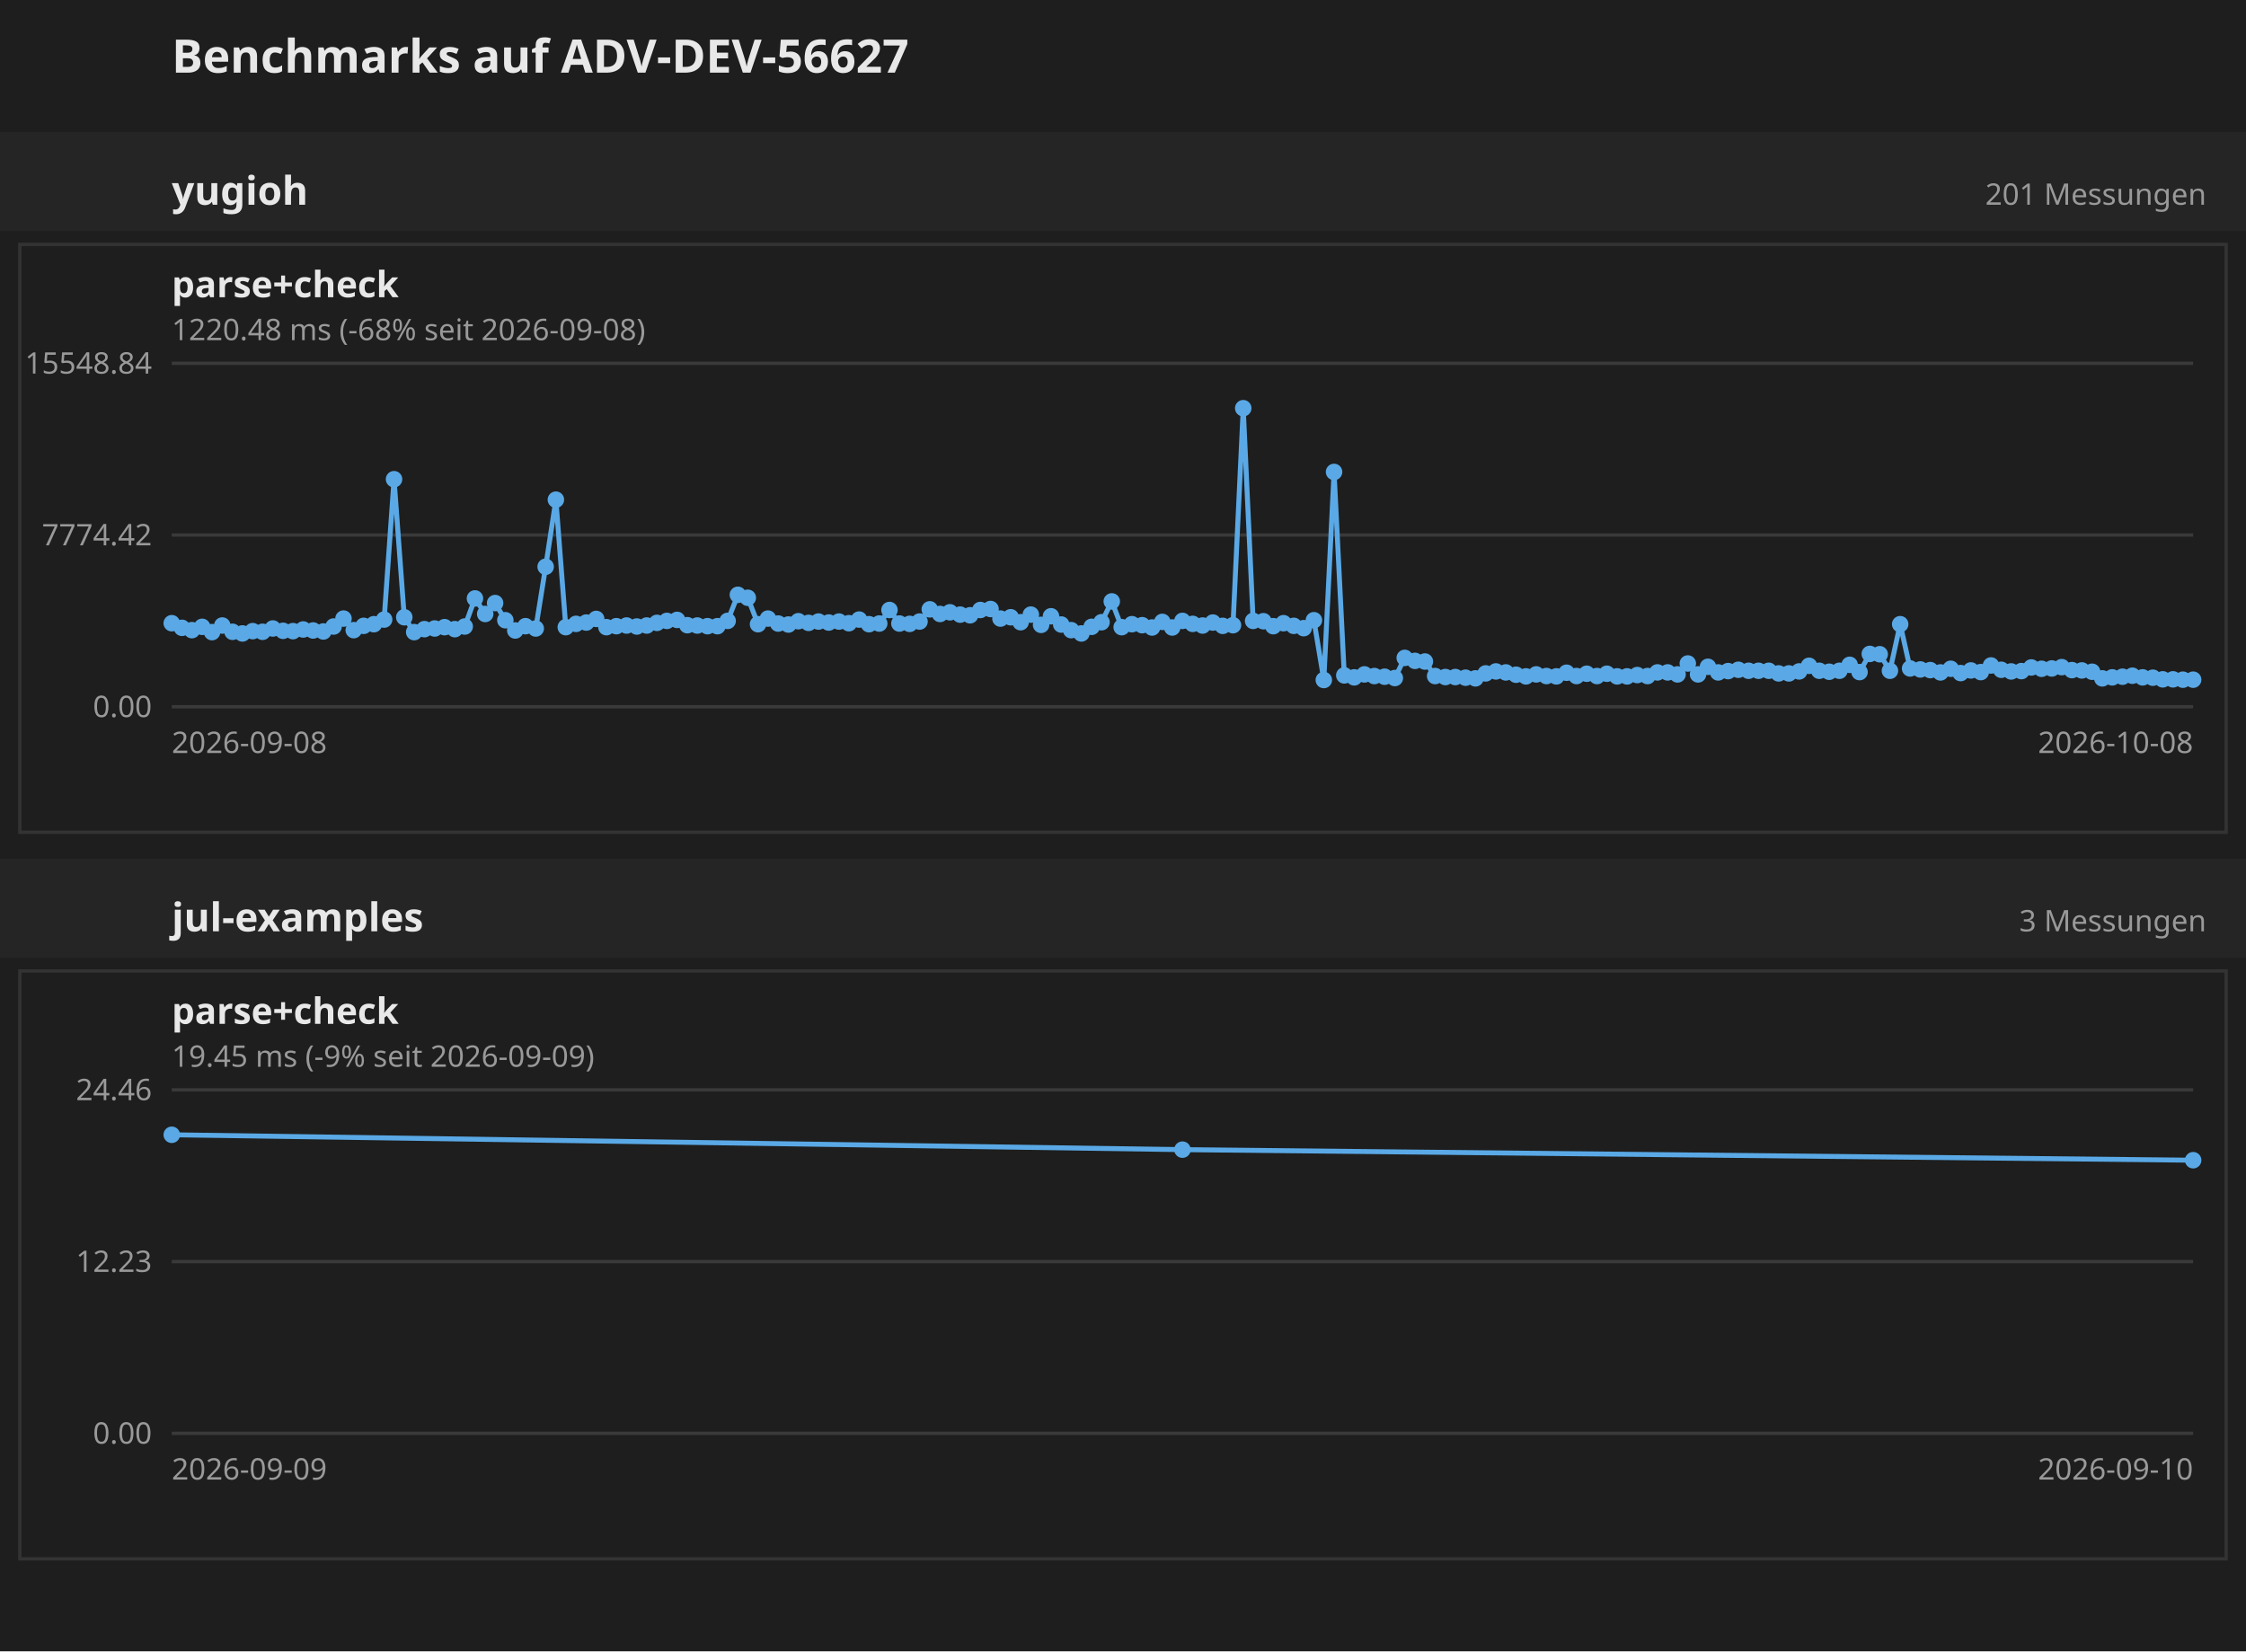
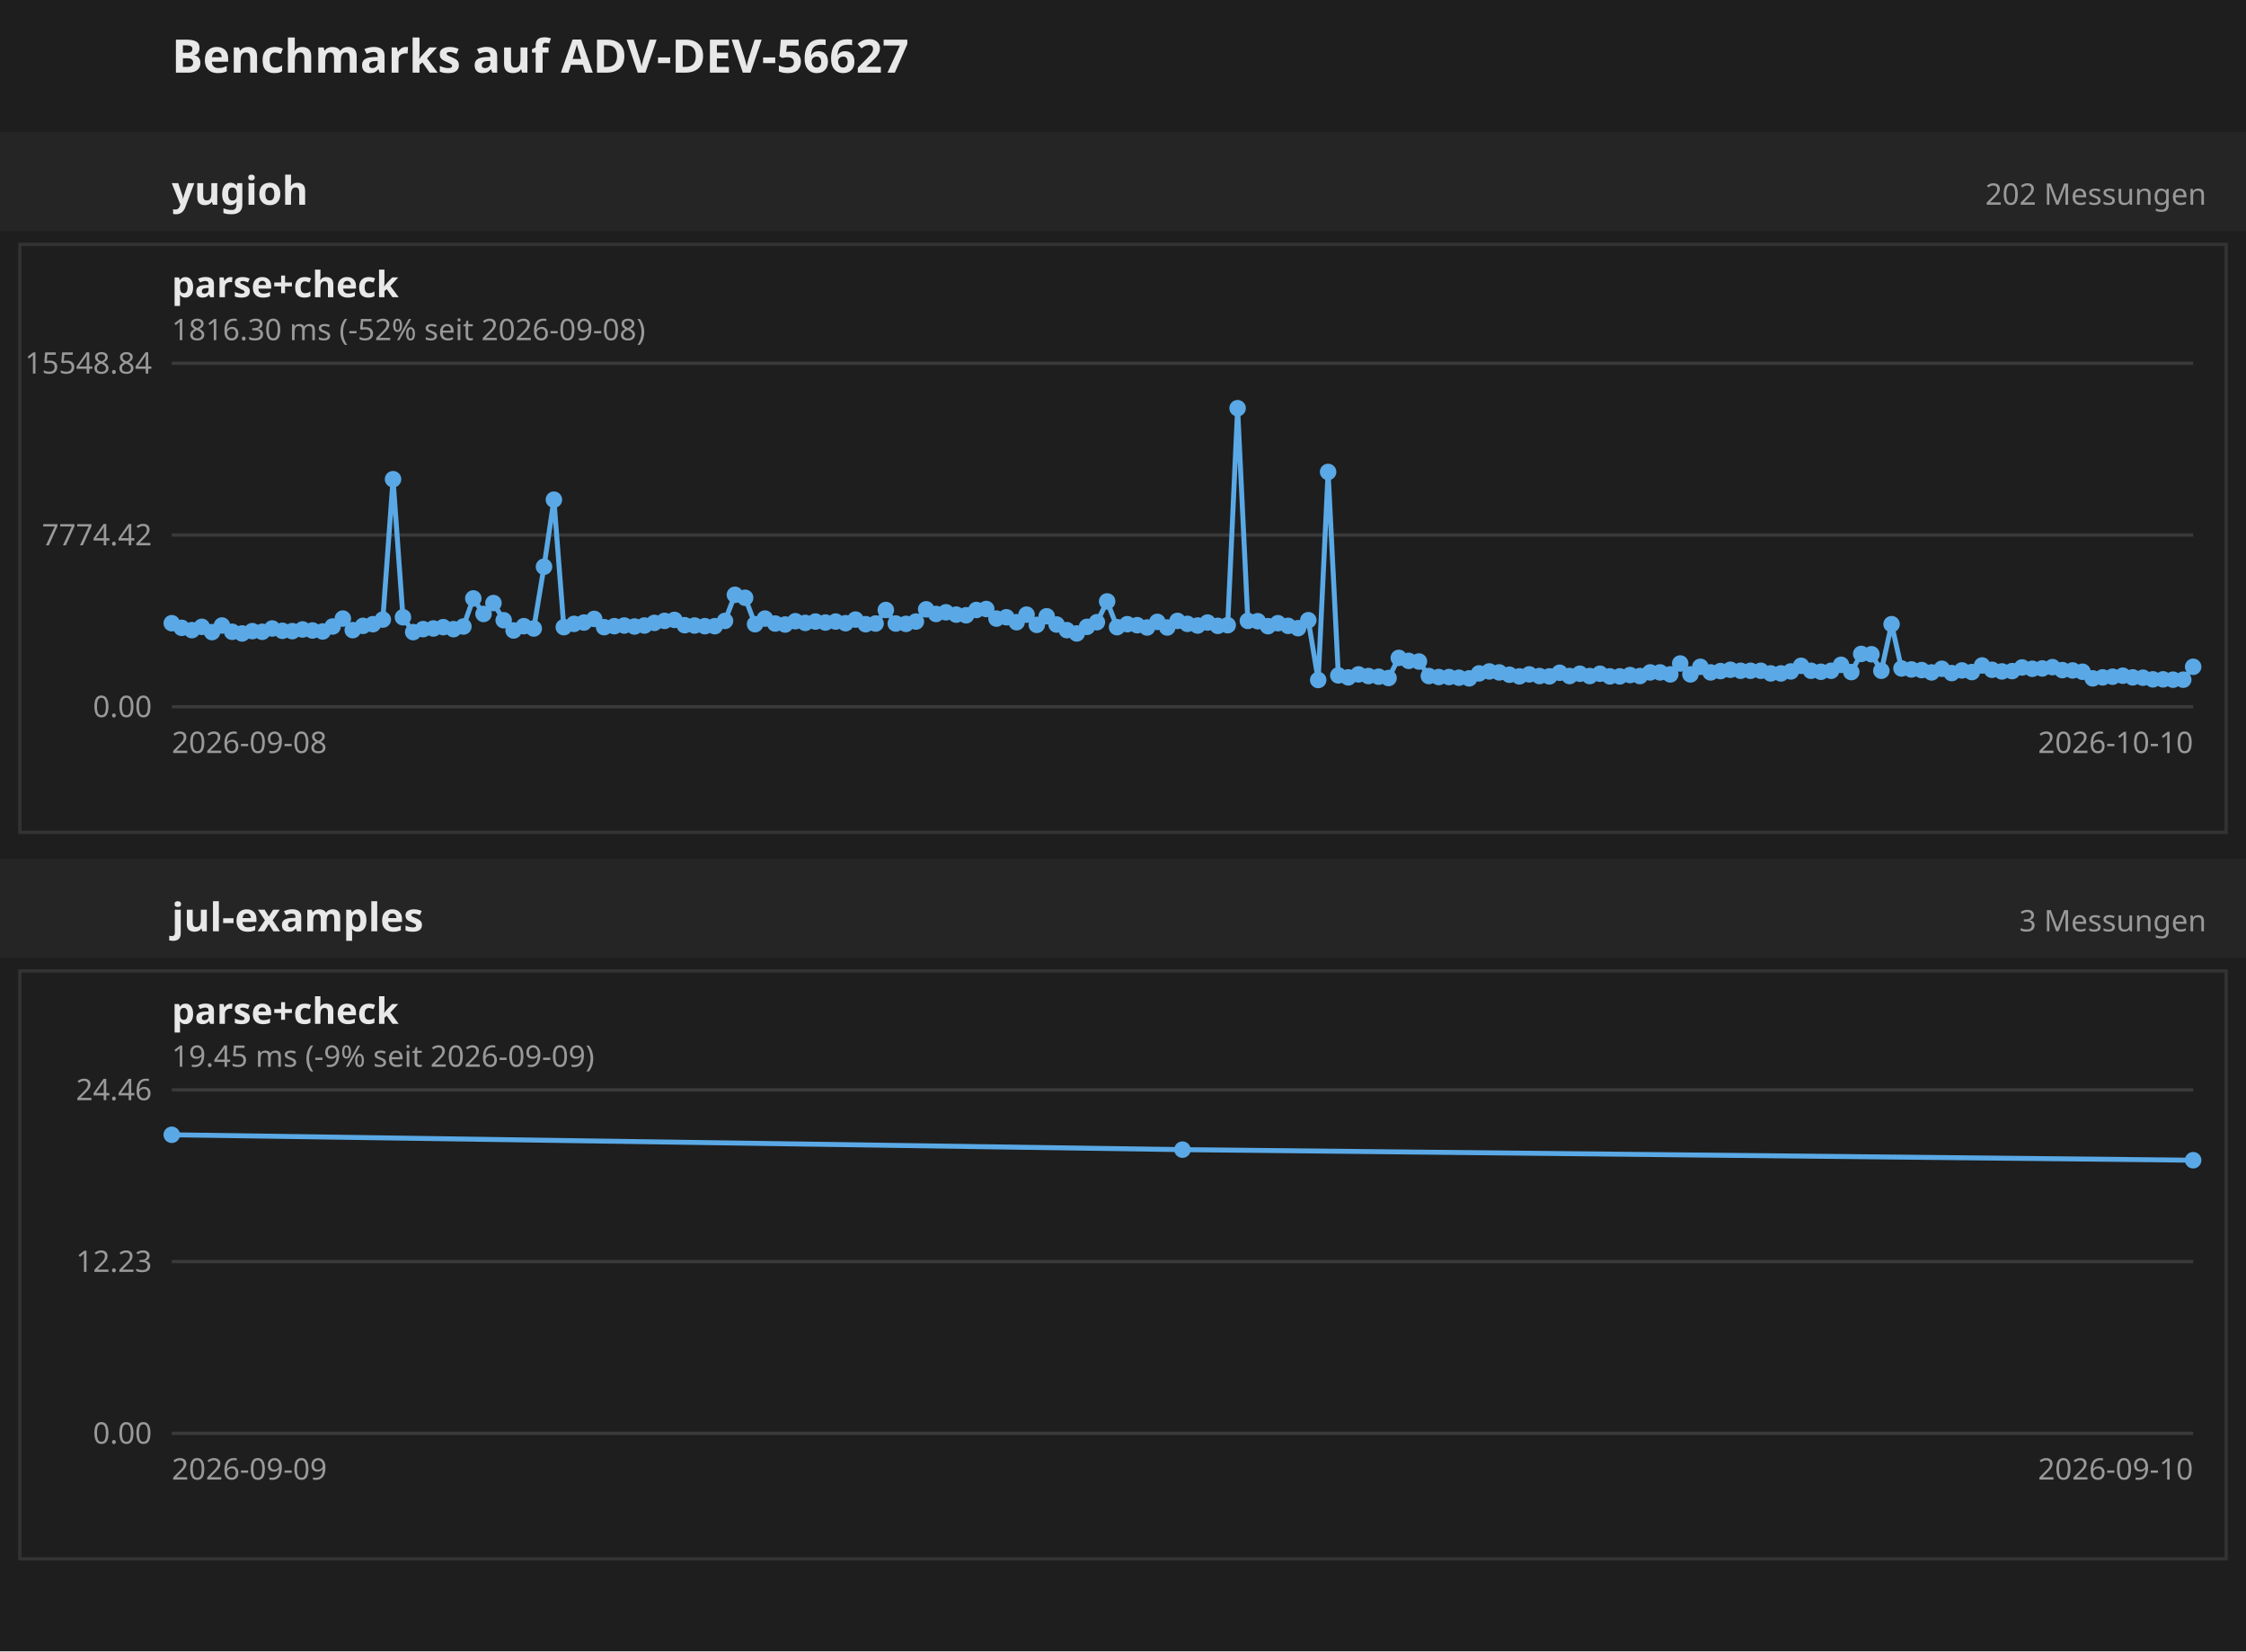
<svg xmlns="http://www.w3.org/2000/svg" width="680" height="500" font-family="sans-serif">
  <rect width="680" height="500" fill="#1e1e1e" />
  <text x="52" y="22" font-size="14" font-weight="bold" fill="#e8e8e8">Benchmarks auf ADV-DEV-56627</text>
  <g transform="translate(0 40)">
    <rect x="0" y="0" width="680" height="30" fill="#252525" />
    <text x="52" y="22" font-size="12" font-weight="bold" fill="#e8e8e8">yugioh</text>
-     <text x="668" y="22" text-anchor="end" font-size="9" fill="#999">201 Messungen</text>
+     <text x="668" y="22" text-anchor="end" font-size="9" fill="#999">202 Messungen</text>
    <g transform="translate(0 30)">
      <g transform="translate(0 0)">
        <rect x="6" y="4" width="668" height="178" fill="none" stroke="#333" />
        <text x="52" y="20" font-size="11" font-weight="bold" fill="#e8e8e8">parse+check</text>
-         <text x="52" y="33" font-size="9" fill="#999">1220.48 ms (-68% seit 2026-09-08)</text>
+         <text x="52" y="33" font-size="9" fill="#999">1816.30 ms (-52% seit 2026-09-08)</text>
        <line x1="52" y1="144.0" x2="664" y2="144.0" stroke="#3a3a3a" />
        <text x="46" y="144.0" text-anchor="end" dominant-baseline="middle" font-size="9" fill="#999">0.00</text>
        <line x1="52" y1="92.0" x2="664" y2="92.0" stroke="#3a3a3a" />
        <text x="46" y="92.0" text-anchor="end" dominant-baseline="middle" font-size="9" fill="#999">7774.42</text>
        <line x1="52" y1="40.0" x2="664" y2="40.0" stroke="#3a3a3a" />
        <text x="46" y="40.0" text-anchor="end" dominant-baseline="middle" font-size="9" fill="#999">15548.84</text>
        <text x="52" y="158" font-size="9" fill="#999">2026-09-08</text>
-         <text x="664" y="158" text-anchor="end" font-size="9" fill="#999">2026-10-08</text>
-         <polyline fill="none" stroke="#5aa9e6" stroke-width="1.5" points="52.0,118.7 55.1,120.1 58.1,120.8 61.2,119.8 64.2,121.4 67.3,119.4 70.4,121.3 73.4,121.8 76.5,121.1 79.5,121.3 82.6,120.3 85.7,121.0 88.7,121.1 91.8,120.6 94.8,120.9 97.9,121.2 101.0,119.7 104.0,117.3 107.1,120.8 110.1,119.5 113.2,119.0 116.3,117.6 119.3,75.1 122.4,116.9 125.4,121.4 128.5,120.5 131.6,120.3 134.6,119.9 137.7,120.5 140.7,119.7 143.8,111.2 146.9,115.9 149.9,112.6 153.0,117.8 156.0,120.9 159.1,119.6 162.2,120.3 165.2,101.6 168.3,81.3 171.3,119.9 174.4,118.9 177.5,118.5 180.5,117.4 183.6,119.9 186.6,119.6 189.7,119.4 192.8,119.7 195.8,119.4 198.9,118.6 201.9,118.0 205.0,117.7 208.1,119.3 211.1,119.4 214.2,119.6 217.2,119.6 220.3,118.0 223.4,110.1 226.4,111.0 229.5,119.0 232.5,117.3 235.6,118.8 238.7,119.1 241.7,118.1 244.8,118.6 247.8,118.2 250.9,118.5 254.0,118.2 257.0,118.7 260.1,117.6 263.1,119.0 266.2,118.8 269.3,114.7 272.3,118.8 275.4,118.9 278.4,118.2 281.5,114.5 284.6,115.9 287.6,115.4 290.7,116.1 293.7,116.3 296.8,114.7 299.9,114.4 302.9,117.3 306.0,116.9 309.0,118.4 312.1,116.1 315.2,119.2 318.2,116.6 321.3,119.1 324.3,120.8 327.4,121.8 330.5,119.8 333.5,118.4 336.6,112.1 339.6,119.9 342.7,119.0 345.8,119.3 348.8,120.0 351.9,118.3 354.9,120.0 358.0,118.0 361.1,118.9 364.1,119.4 367.2,118.5 370.2,119.5 373.3,119.3 376.4,53.6 379.4,118.0 382.5,118.1 385.5,119.6 388.6,118.7 391.7,119.5 394.7,120.2 397.8,117.8 400.8,135.9 403.9,72.9 407.0,134.5 410.0,135.1 413.1,134.2 416.1,134.7 419.2,134.9 422.3,135.3 425.3,129.2 428.4,130.1 431.4,130.3 434.5,134.7 437.6,135.0 440.6,135.0 443.7,135.2 446.7,135.4 449.8,133.9 452.9,133.3 455.9,133.6 459.0,134.3 462.0,134.8 465.1,134.2 468.2,134.7 471.2,134.8 474.3,133.7 477.3,134.7 480.4,134.0 483.5,134.7 486.5,134.0 489.6,134.8 492.6,134.8 495.7,134.4 498.8,134.7 501.8,133.6 504.9,133.6 507.9,134.2 511.0,130.9 514.1,134.2 517.1,131.9 520.2,133.6 523.2,133.2 526.3,132.8 529.4,133.1 532.4,133.1 535.5,133.1 538.5,133.9 541.6,133.9 544.7,133.3 547.7,131.6 550.8,133.1 553.8,133.4 556.9,133.1 560.0,131.3 563.0,133.5 566.1,128.0 569.1,128.1 572.2,133.1 575.3,119.0 578.3,132.4 581.4,132.7 584.4,132.9 587.5,133.6 590.6,132.5 593.6,133.8 596.7,133.0 599.7,133.5 602.8,131.5 605.9,132.8 608.9,133.3 612.0,133.2 615.0,132.1 618.1,132.5 621.2,132.4 624.2,132.0 627.3,132.9 630.3,133.0 633.4,133.4 636.5,135.4 639.5,135.1 642.6,134.9 645.6,134.6 648.7,135.1 651.8,135.2 654.8,135.7 657.9,135.7 660.9,135.8 664.0,135.8" />
+         <text x="664" y="158" text-anchor="end" font-size="9" fill="#999">2026-10-10</text>
+         <polyline fill="none" stroke="#5aa9e6" stroke-width="1.5" points="52.0,118.7 55.0,120.1 58.1,120.8 61.1,119.8 64.2,121.4 67.2,119.4 70.3,121.3 73.3,121.8 76.4,121.1 79.4,121.3 82.4,120.3 85.5,121.0 88.5,121.1 91.6,120.6 94.6,120.9 97.7,121.2 100.7,119.7 103.8,117.3 106.8,120.8 109.9,119.5 112.9,119.0 115.9,117.6 119.0,75.1 122.0,116.9 125.1,121.4 128.1,120.5 131.2,120.3 134.2,119.9 137.3,120.5 140.3,119.7 143.3,111.2 146.4,115.9 149.4,112.6 152.5,117.8 155.5,120.9 158.6,119.6 161.6,120.3 164.7,101.6 167.7,81.3 170.7,119.9 173.8,118.9 176.8,118.5 179.9,117.4 182.9,119.9 186.0,119.6 189.0,119.4 192.1,119.7 195.1,119.4 198.1,118.6 201.2,118.0 204.2,117.7 207.3,119.3 210.3,119.4 213.4,119.6 216.4,119.6 219.5,118.0 222.5,110.1 225.6,111.0 228.6,119.0 231.6,117.3 234.7,118.8 237.7,119.1 240.8,118.1 243.8,118.6 246.9,118.2 249.9,118.5 253.0,118.2 256.0,118.7 259.0,117.6 262.1,119.0 265.1,118.8 268.2,114.7 271.2,118.8 274.3,118.9 277.3,118.2 280.4,114.5 283.4,115.9 286.4,115.4 289.5,116.1 292.5,116.3 295.6,114.7 298.6,114.4 301.7,117.3 304.7,116.9 307.8,118.4 310.8,116.1 313.9,119.2 316.9,116.6 319.9,119.1 323.0,120.8 326.0,121.8 329.1,119.8 332.1,118.4 335.2,112.1 338.2,119.9 341.3,119.0 344.3,119.3 347.3,120.0 350.4,118.3 353.4,120.0 356.5,118.0 359.5,118.9 362.6,119.4 365.6,118.5 368.7,119.5 371.7,119.3 374.7,53.6 377.8,118.0 380.8,118.1 383.9,119.6 386.9,118.7 390.0,119.5 393.0,120.2 396.1,117.8 399.1,135.9 402.1,72.9 405.2,134.5 408.2,135.1 411.3,134.2 414.3,134.7 417.4,134.9 420.4,135.3 423.5,129.2 426.5,130.1 429.6,130.3 432.6,134.7 435.6,135.0 438.7,135.0 441.7,135.2 444.8,135.4 447.8,133.9 450.9,133.3 453.9,133.6 457.0,134.3 460.0,134.8 463.0,134.2 466.1,134.7 469.1,134.8 472.2,133.7 475.2,134.7 478.3,134.0 481.3,134.7 484.4,134.0 487.4,134.8 490.4,134.8 493.5,134.4 496.5,134.7 499.6,133.6 502.6,133.6 505.7,134.2 508.7,130.9 511.8,134.2 514.8,131.9 517.9,133.6 520.9,133.2 523.9,132.8 527.0,133.1 530.0,133.1 533.1,133.1 536.1,133.9 539.2,133.9 542.2,133.3 545.3,131.6 548.3,133.1 551.3,133.4 554.4,133.1 557.4,131.3 560.5,133.5 563.5,128.0 566.6,128.1 569.6,133.1 572.7,119.0 575.7,132.4 578.7,132.7 581.8,132.9 584.8,133.6 587.9,132.5 590.9,133.8 594.0,133.0 597.0,133.5 600.1,131.5 603.1,132.8 606.1,133.3 609.2,133.2 612.2,132.1 615.3,132.5 618.3,132.4 621.4,132.0 624.4,132.9 627.5,133.0 630.5,133.4 633.6,135.4 636.6,135.1 639.6,134.9 642.7,134.6 645.7,135.1 648.8,135.2 651.8,135.7 654.9,135.7 657.9,135.8 661.0,135.8 664.0,131.9" />
        <circle cx="52.0" cy="118.7" r="2.5" fill="#5aa9e6" />
-         <circle cx="55.1" cy="120.1" r="2.5" fill="#5aa9e6" />
+         <circle cx="55.0" cy="120.1" r="2.5" fill="#5aa9e6" />
        <circle cx="58.1" cy="120.8" r="2.5" fill="#5aa9e6" />
-         <circle cx="61.2" cy="119.8" r="2.5" fill="#5aa9e6" />
+         <circle cx="61.1" cy="119.8" r="2.5" fill="#5aa9e6" />
        <circle cx="64.2" cy="121.4" r="2.5" fill="#5aa9e6" />
-         <circle cx="67.3" cy="119.4" r="2.5" fill="#5aa9e6" />
-         <circle cx="70.4" cy="121.3" r="2.5" fill="#5aa9e6" />
-         <circle cx="73.4" cy="121.8" r="2.5" fill="#5aa9e6" />
-         <circle cx="76.5" cy="121.1" r="2.5" fill="#5aa9e6" />
-         <circle cx="79.5" cy="121.3" r="2.5" fill="#5aa9e6" />
-         <circle cx="82.6" cy="120.3" r="2.5" fill="#5aa9e6" />
-         <circle cx="85.7" cy="121.0" r="2.5" fill="#5aa9e6" />
-         <circle cx="88.7" cy="121.1" r="2.5" fill="#5aa9e6" />
-         <circle cx="91.8" cy="120.6" r="2.5" fill="#5aa9e6" />
-         <circle cx="94.8" cy="120.9" r="2.5" fill="#5aa9e6" />
-         <circle cx="97.9" cy="121.2" r="2.5" fill="#5aa9e6" />
-         <circle cx="101.0" cy="119.7" r="2.5" fill="#5aa9e6" />
-         <circle cx="104.0" cy="117.3" r="2.5" fill="#5aa9e6" />
-         <circle cx="107.1" cy="120.8" r="2.5" fill="#5aa9e6" />
-         <circle cx="110.1" cy="119.5" r="2.5" fill="#5aa9e6" />
-         <circle cx="113.2" cy="119.0" r="2.5" fill="#5aa9e6" />
-         <circle cx="116.3" cy="117.6" r="2.5" fill="#5aa9e6" />
-         <circle cx="119.3" cy="75.1" r="2.5" fill="#5aa9e6" />
-         <circle cx="122.4" cy="116.9" r="2.5" fill="#5aa9e6" />
-         <circle cx="125.4" cy="121.4" r="2.5" fill="#5aa9e6" />
-         <circle cx="128.5" cy="120.5" r="2.5" fill="#5aa9e6" />
-         <circle cx="131.6" cy="120.3" r="2.5" fill="#5aa9e6" />
-         <circle cx="134.6" cy="119.9" r="2.5" fill="#5aa9e6" />
-         <circle cx="137.7" cy="120.5" r="2.5" fill="#5aa9e6" />
-         <circle cx="140.7" cy="119.7" r="2.5" fill="#5aa9e6" />
-         <circle cx="143.8" cy="111.2" r="2.5" fill="#5aa9e6" />
-         <circle cx="146.9" cy="115.9" r="2.5" fill="#5aa9e6" />
-         <circle cx="149.9" cy="112.6" r="2.5" fill="#5aa9e6" />
-         <circle cx="153.0" cy="117.8" r="2.5" fill="#5aa9e6" />
-         <circle cx="156.0" cy="120.9" r="2.5" fill="#5aa9e6" />
-         <circle cx="159.1" cy="119.6" r="2.5" fill="#5aa9e6" />
-         <circle cx="162.2" cy="120.3" r="2.5" fill="#5aa9e6" />
-         <circle cx="165.2" cy="101.6" r="2.5" fill="#5aa9e6" />
-         <circle cx="168.3" cy="81.3" r="2.5" fill="#5aa9e6" />
-         <circle cx="171.3" cy="119.9" r="2.5" fill="#5aa9e6" />
-         <circle cx="174.4" cy="118.9" r="2.5" fill="#5aa9e6" />
-         <circle cx="177.5" cy="118.5" r="2.5" fill="#5aa9e6" />
-         <circle cx="180.5" cy="117.4" r="2.5" fill="#5aa9e6" />
-         <circle cx="183.6" cy="119.9" r="2.5" fill="#5aa9e6" />
-         <circle cx="186.6" cy="119.6" r="2.5" fill="#5aa9e6" />
-         <circle cx="189.7" cy="119.4" r="2.5" fill="#5aa9e6" />
-         <circle cx="192.8" cy="119.7" r="2.5" fill="#5aa9e6" />
-         <circle cx="195.8" cy="119.4" r="2.5" fill="#5aa9e6" />
-         <circle cx="198.9" cy="118.6" r="2.5" fill="#5aa9e6" />
-         <circle cx="201.9" cy="118.0" r="2.5" fill="#5aa9e6" />
-         <circle cx="205.0" cy="117.7" r="2.5" fill="#5aa9e6" />
-         <circle cx="208.1" cy="119.3" r="2.5" fill="#5aa9e6" />
-         <circle cx="211.1" cy="119.4" r="2.5" fill="#5aa9e6" />
-         <circle cx="214.2" cy="119.6" r="2.5" fill="#5aa9e6" />
-         <circle cx="217.2" cy="119.6" r="2.5" fill="#5aa9e6" />
-         <circle cx="220.3" cy="118.0" r="2.5" fill="#5aa9e6" />
-         <circle cx="223.4" cy="110.1" r="2.5" fill="#5aa9e6" />
-         <circle cx="226.4" cy="111.0" r="2.5" fill="#5aa9e6" />
-         <circle cx="229.5" cy="119.0" r="2.5" fill="#5aa9e6" />
-         <circle cx="232.5" cy="117.3" r="2.5" fill="#5aa9e6" />
-         <circle cx="235.6" cy="118.8" r="2.5" fill="#5aa9e6" />
-         <circle cx="238.7" cy="119.1" r="2.5" fill="#5aa9e6" />
-         <circle cx="241.7" cy="118.1" r="2.5" fill="#5aa9e6" />
-         <circle cx="244.8" cy="118.6" r="2.5" fill="#5aa9e6" />
-         <circle cx="247.8" cy="118.2" r="2.5" fill="#5aa9e6" />
-         <circle cx="250.9" cy="118.5" r="2.5" fill="#5aa9e6" />
-         <circle cx="254.0" cy="118.2" r="2.5" fill="#5aa9e6" />
-         <circle cx="257.0" cy="118.7" r="2.5" fill="#5aa9e6" />
-         <circle cx="260.1" cy="117.6" r="2.5" fill="#5aa9e6" />
-         <circle cx="263.1" cy="119.0" r="2.5" fill="#5aa9e6" />
-         <circle cx="266.2" cy="118.8" r="2.5" fill="#5aa9e6" />
-         <circle cx="269.3" cy="114.7" r="2.5" fill="#5aa9e6" />
-         <circle cx="272.3" cy="118.8" r="2.5" fill="#5aa9e6" />
-         <circle cx="275.4" cy="118.9" r="2.5" fill="#5aa9e6" />
-         <circle cx="278.4" cy="118.2" r="2.5" fill="#5aa9e6" />
-         <circle cx="281.5" cy="114.5" r="2.5" fill="#5aa9e6" />
-         <circle cx="284.6" cy="115.9" r="2.5" fill="#5aa9e6" />
-         <circle cx="287.6" cy="115.4" r="2.5" fill="#5aa9e6" />
-         <circle cx="290.7" cy="116.1" r="2.5" fill="#5aa9e6" />
-         <circle cx="293.7" cy="116.3" r="2.5" fill="#5aa9e6" />
-         <circle cx="296.8" cy="114.7" r="2.5" fill="#5aa9e6" />
-         <circle cx="299.9" cy="114.4" r="2.5" fill="#5aa9e6" />
-         <circle cx="302.9" cy="117.3" r="2.5" fill="#5aa9e6" />
-         <circle cx="306.0" cy="116.9" r="2.5" fill="#5aa9e6" />
-         <circle cx="309.0" cy="118.4" r="2.5" fill="#5aa9e6" />
-         <circle cx="312.1" cy="116.1" r="2.5" fill="#5aa9e6" />
-         <circle cx="315.2" cy="119.2" r="2.5" fill="#5aa9e6" />
-         <circle cx="318.2" cy="116.6" r="2.5" fill="#5aa9e6" />
-         <circle cx="321.3" cy="119.1" r="2.5" fill="#5aa9e6" />
-         <circle cx="324.3" cy="120.8" r="2.5" fill="#5aa9e6" />
-         <circle cx="327.4" cy="121.8" r="2.5" fill="#5aa9e6" />
-         <circle cx="330.5" cy="119.8" r="2.5" fill="#5aa9e6" />
-         <circle cx="333.5" cy="118.4" r="2.5" fill="#5aa9e6" />
-         <circle cx="336.6" cy="112.1" r="2.5" fill="#5aa9e6" />
-         <circle cx="339.6" cy="119.9" r="2.5" fill="#5aa9e6" />
-         <circle cx="342.7" cy="119.0" r="2.5" fill="#5aa9e6" />
-         <circle cx="345.8" cy="119.3" r="2.5" fill="#5aa9e6" />
-         <circle cx="348.8" cy="120.0" r="2.5" fill="#5aa9e6" />
-         <circle cx="351.9" cy="118.3" r="2.5" fill="#5aa9e6" />
-         <circle cx="354.9" cy="120.0" r="2.5" fill="#5aa9e6" />
-         <circle cx="358.0" cy="118.0" r="2.5" fill="#5aa9e6" />
-         <circle cx="361.1" cy="118.9" r="2.5" fill="#5aa9e6" />
-         <circle cx="364.1" cy="119.4" r="2.5" fill="#5aa9e6" />
-         <circle cx="367.2" cy="118.5" r="2.5" fill="#5aa9e6" />
-         <circle cx="370.2" cy="119.5" r="2.5" fill="#5aa9e6" />
-         <circle cx="373.3" cy="119.3" r="2.5" fill="#5aa9e6" />
-         <circle cx="376.4" cy="53.6" r="2.5" fill="#5aa9e6" />
-         <circle cx="379.4" cy="118.0" r="2.5" fill="#5aa9e6" />
-         <circle cx="382.5" cy="118.1" r="2.5" fill="#5aa9e6" />
-         <circle cx="385.5" cy="119.6" r="2.5" fill="#5aa9e6" />
-         <circle cx="388.6" cy="118.7" r="2.5" fill="#5aa9e6" />
-         <circle cx="391.7" cy="119.5" r="2.5" fill="#5aa9e6" />
-         <circle cx="394.7" cy="120.2" r="2.5" fill="#5aa9e6" />
-         <circle cx="397.8" cy="117.8" r="2.5" fill="#5aa9e6" />
-         <circle cx="400.8" cy="135.9" r="2.5" fill="#5aa9e6" />
-         <circle cx="403.9" cy="72.9" r="2.5" fill="#5aa9e6" />
-         <circle cx="407.0" cy="134.5" r="2.5" fill="#5aa9e6" />
-         <circle cx="410.0" cy="135.1" r="2.5" fill="#5aa9e6" />
-         <circle cx="413.1" cy="134.2" r="2.5" fill="#5aa9e6" />
-         <circle cx="416.1" cy="134.7" r="2.5" fill="#5aa9e6" />
-         <circle cx="419.2" cy="134.9" r="2.5" fill="#5aa9e6" />
-         <circle cx="422.3" cy="135.3" r="2.5" fill="#5aa9e6" />
-         <circle cx="425.3" cy="129.2" r="2.5" fill="#5aa9e6" />
-         <circle cx="428.4" cy="130.1" r="2.5" fill="#5aa9e6" />
-         <circle cx="431.4" cy="130.3" r="2.5" fill="#5aa9e6" />
-         <circle cx="434.5" cy="134.7" r="2.5" fill="#5aa9e6" />
-         <circle cx="437.6" cy="135.0" r="2.5" fill="#5aa9e6" />
-         <circle cx="440.6" cy="135.0" r="2.5" fill="#5aa9e6" />
-         <circle cx="443.7" cy="135.2" r="2.5" fill="#5aa9e6" />
-         <circle cx="446.7" cy="135.4" r="2.5" fill="#5aa9e6" />
-         <circle cx="449.8" cy="133.9" r="2.5" fill="#5aa9e6" />
-         <circle cx="452.9" cy="133.3" r="2.5" fill="#5aa9e6" />
-         <circle cx="455.9" cy="133.6" r="2.5" fill="#5aa9e6" />
-         <circle cx="459.0" cy="134.3" r="2.5" fill="#5aa9e6" />
-         <circle cx="462.0" cy="134.8" r="2.5" fill="#5aa9e6" />
-         <circle cx="465.1" cy="134.2" r="2.5" fill="#5aa9e6" />
-         <circle cx="468.2" cy="134.7" r="2.5" fill="#5aa9e6" />
-         <circle cx="471.2" cy="134.8" r="2.5" fill="#5aa9e6" />
-         <circle cx="474.3" cy="133.7" r="2.5" fill="#5aa9e6" />
-         <circle cx="477.3" cy="134.7" r="2.5" fill="#5aa9e6" />
-         <circle cx="480.4" cy="134.0" r="2.5" fill="#5aa9e6" />
-         <circle cx="483.5" cy="134.7" r="2.5" fill="#5aa9e6" />
-         <circle cx="486.5" cy="134.0" r="2.5" fill="#5aa9e6" />
-         <circle cx="489.6" cy="134.8" r="2.5" fill="#5aa9e6" />
-         <circle cx="492.6" cy="134.8" r="2.5" fill="#5aa9e6" />
-         <circle cx="495.7" cy="134.4" r="2.5" fill="#5aa9e6" />
-         <circle cx="498.8" cy="134.7" r="2.5" fill="#5aa9e6" />
-         <circle cx="501.8" cy="133.6" r="2.5" fill="#5aa9e6" />
-         <circle cx="504.9" cy="133.6" r="2.5" fill="#5aa9e6" />
-         <circle cx="507.9" cy="134.2" r="2.5" fill="#5aa9e6" />
-         <circle cx="511.0" cy="130.9" r="2.5" fill="#5aa9e6" />
-         <circle cx="514.1" cy="134.2" r="2.5" fill="#5aa9e6" />
-         <circle cx="517.1" cy="131.9" r="2.5" fill="#5aa9e6" />
-         <circle cx="520.2" cy="133.6" r="2.5" fill="#5aa9e6" />
-         <circle cx="523.2" cy="133.2" r="2.5" fill="#5aa9e6" />
-         <circle cx="526.3" cy="132.8" r="2.5" fill="#5aa9e6" />
-         <circle cx="529.4" cy="133.1" r="2.5" fill="#5aa9e6" />
-         <circle cx="532.4" cy="133.1" r="2.5" fill="#5aa9e6" />
-         <circle cx="535.5" cy="133.1" r="2.5" fill="#5aa9e6" />
-         <circle cx="538.5" cy="133.9" r="2.5" fill="#5aa9e6" />
-         <circle cx="541.6" cy="133.9" r="2.5" fill="#5aa9e6" />
-         <circle cx="544.7" cy="133.3" r="2.5" fill="#5aa9e6" />
-         <circle cx="547.7" cy="131.6" r="2.5" fill="#5aa9e6" />
-         <circle cx="550.8" cy="133.1" r="2.5" fill="#5aa9e6" />
-         <circle cx="553.8" cy="133.4" r="2.5" fill="#5aa9e6" />
-         <circle cx="556.9" cy="133.1" r="2.5" fill="#5aa9e6" />
-         <circle cx="560.0" cy="131.3" r="2.5" fill="#5aa9e6" />
-         <circle cx="563.0" cy="133.5" r="2.5" fill="#5aa9e6" />
-         <circle cx="566.1" cy="128.0" r="2.5" fill="#5aa9e6" />
-         <circle cx="569.1" cy="128.1" r="2.5" fill="#5aa9e6" />
-         <circle cx="572.2" cy="133.1" r="2.5" fill="#5aa9e6" />
-         <circle cx="575.3" cy="119.0" r="2.5" fill="#5aa9e6" />
-         <circle cx="578.3" cy="132.4" r="2.5" fill="#5aa9e6" />
-         <circle cx="581.4" cy="132.7" r="2.5" fill="#5aa9e6" />
-         <circle cx="584.4" cy="132.9" r="2.5" fill="#5aa9e6" />
-         <circle cx="587.5" cy="133.6" r="2.5" fill="#5aa9e6" />
-         <circle cx="590.6" cy="132.5" r="2.5" fill="#5aa9e6" />
-         <circle cx="593.6" cy="133.8" r="2.5" fill="#5aa9e6" />
-         <circle cx="596.7" cy="133.0" r="2.5" fill="#5aa9e6" />
-         <circle cx="599.7" cy="133.5" r="2.5" fill="#5aa9e6" />
-         <circle cx="602.8" cy="131.5" r="2.5" fill="#5aa9e6" />
-         <circle cx="605.9" cy="132.8" r="2.5" fill="#5aa9e6" />
-         <circle cx="608.9" cy="133.3" r="2.5" fill="#5aa9e6" />
-         <circle cx="612.0" cy="133.2" r="2.5" fill="#5aa9e6" />
-         <circle cx="615.0" cy="132.1" r="2.5" fill="#5aa9e6" />
-         <circle cx="618.1" cy="132.5" r="2.5" fill="#5aa9e6" />
-         <circle cx="621.2" cy="132.4" r="2.5" fill="#5aa9e6" />
-         <circle cx="624.2" cy="132.0" r="2.5" fill="#5aa9e6" />
-         <circle cx="627.3" cy="132.9" r="2.5" fill="#5aa9e6" />
-         <circle cx="630.3" cy="133.0" r="2.5" fill="#5aa9e6" />
-         <circle cx="633.4" cy="133.4" r="2.5" fill="#5aa9e6" />
-         <circle cx="636.5" cy="135.4" r="2.5" fill="#5aa9e6" />
-         <circle cx="639.5" cy="135.1" r="2.5" fill="#5aa9e6" />
-         <circle cx="642.6" cy="134.9" r="2.5" fill="#5aa9e6" />
-         <circle cx="645.6" cy="134.6" r="2.5" fill="#5aa9e6" />
-         <circle cx="648.7" cy="135.1" r="2.5" fill="#5aa9e6" />
-         <circle cx="651.8" cy="135.2" r="2.5" fill="#5aa9e6" />
-         <circle cx="654.8" cy="135.7" r="2.5" fill="#5aa9e6" />
-         <circle cx="657.9" cy="135.7" r="2.5" fill="#5aa9e6" />
-         <circle cx="660.9" cy="135.8" r="2.5" fill="#5aa9e6" />
-         <circle cx="664.0" cy="135.8" r="2.5" fill="#5aa9e6" />
+         <circle cx="67.2" cy="119.4" r="2.5" fill="#5aa9e6" />
+         <circle cx="70.3" cy="121.3" r="2.5" fill="#5aa9e6" />
+         <circle cx="73.3" cy="121.8" r="2.5" fill="#5aa9e6" />
+         <circle cx="76.4" cy="121.1" r="2.5" fill="#5aa9e6" />
+         <circle cx="79.4" cy="121.3" r="2.5" fill="#5aa9e6" />
+         <circle cx="82.4" cy="120.3" r="2.5" fill="#5aa9e6" />
+         <circle cx="85.5" cy="121.0" r="2.5" fill="#5aa9e6" />
+         <circle cx="88.5" cy="121.1" r="2.5" fill="#5aa9e6" />
+         <circle cx="91.6" cy="120.6" r="2.5" fill="#5aa9e6" />
+         <circle cx="94.6" cy="120.9" r="2.5" fill="#5aa9e6" />
+         <circle cx="97.7" cy="121.2" r="2.5" fill="#5aa9e6" />
+         <circle cx="100.7" cy="119.7" r="2.5" fill="#5aa9e6" />
+         <circle cx="103.8" cy="117.3" r="2.5" fill="#5aa9e6" />
+         <circle cx="106.8" cy="120.8" r="2.5" fill="#5aa9e6" />
+         <circle cx="109.9" cy="119.5" r="2.5" fill="#5aa9e6" />
+         <circle cx="112.9" cy="119.0" r="2.5" fill="#5aa9e6" />
+         <circle cx="115.9" cy="117.6" r="2.5" fill="#5aa9e6" />
+         <circle cx="119.0" cy="75.1" r="2.5" fill="#5aa9e6" />
+         <circle cx="122.0" cy="116.9" r="2.5" fill="#5aa9e6" />
+         <circle cx="125.1" cy="121.4" r="2.5" fill="#5aa9e6" />
+         <circle cx="128.1" cy="120.5" r="2.5" fill="#5aa9e6" />
+         <circle cx="131.2" cy="120.3" r="2.5" fill="#5aa9e6" />
+         <circle cx="134.2" cy="119.9" r="2.5" fill="#5aa9e6" />
+         <circle cx="137.3" cy="120.5" r="2.5" fill="#5aa9e6" />
+         <circle cx="140.3" cy="119.7" r="2.5" fill="#5aa9e6" />
+         <circle cx="143.3" cy="111.2" r="2.5" fill="#5aa9e6" />
+         <circle cx="146.4" cy="115.9" r="2.5" fill="#5aa9e6" />
+         <circle cx="149.4" cy="112.6" r="2.5" fill="#5aa9e6" />
+         <circle cx="152.5" cy="117.8" r="2.5" fill="#5aa9e6" />
+         <circle cx="155.5" cy="120.9" r="2.5" fill="#5aa9e6" />
+         <circle cx="158.6" cy="119.6" r="2.5" fill="#5aa9e6" />
+         <circle cx="161.6" cy="120.3" r="2.5" fill="#5aa9e6" />
+         <circle cx="164.7" cy="101.6" r="2.5" fill="#5aa9e6" />
+         <circle cx="167.7" cy="81.3" r="2.5" fill="#5aa9e6" />
+         <circle cx="170.7" cy="119.9" r="2.5" fill="#5aa9e6" />
+         <circle cx="173.8" cy="118.9" r="2.5" fill="#5aa9e6" />
+         <circle cx="176.8" cy="118.5" r="2.5" fill="#5aa9e6" />
+         <circle cx="179.9" cy="117.4" r="2.5" fill="#5aa9e6" />
+         <circle cx="182.9" cy="119.9" r="2.5" fill="#5aa9e6" />
+         <circle cx="186.0" cy="119.6" r="2.5" fill="#5aa9e6" />
+         <circle cx="189.0" cy="119.4" r="2.5" fill="#5aa9e6" />
+         <circle cx="192.1" cy="119.7" r="2.5" fill="#5aa9e6" />
+         <circle cx="195.1" cy="119.4" r="2.5" fill="#5aa9e6" />
+         <circle cx="198.1" cy="118.6" r="2.5" fill="#5aa9e6" />
+         <circle cx="201.2" cy="118.0" r="2.5" fill="#5aa9e6" />
+         <circle cx="204.2" cy="117.7" r="2.5" fill="#5aa9e6" />
+         <circle cx="207.3" cy="119.3" r="2.5" fill="#5aa9e6" />
+         <circle cx="210.3" cy="119.4" r="2.5" fill="#5aa9e6" />
+         <circle cx="213.4" cy="119.6" r="2.5" fill="#5aa9e6" />
+         <circle cx="216.4" cy="119.6" r="2.5" fill="#5aa9e6" />
+         <circle cx="219.5" cy="118.0" r="2.5" fill="#5aa9e6" />
+         <circle cx="222.5" cy="110.1" r="2.5" fill="#5aa9e6" />
+         <circle cx="225.6" cy="111.0" r="2.5" fill="#5aa9e6" />
+         <circle cx="228.6" cy="119.0" r="2.5" fill="#5aa9e6" />
+         <circle cx="231.6" cy="117.3" r="2.5" fill="#5aa9e6" />
+         <circle cx="234.7" cy="118.8" r="2.5" fill="#5aa9e6" />
+         <circle cx="237.7" cy="119.1" r="2.5" fill="#5aa9e6" />
+         <circle cx="240.8" cy="118.1" r="2.5" fill="#5aa9e6" />
+         <circle cx="243.8" cy="118.6" r="2.5" fill="#5aa9e6" />
+         <circle cx="246.9" cy="118.2" r="2.5" fill="#5aa9e6" />
+         <circle cx="249.9" cy="118.5" r="2.5" fill="#5aa9e6" />
+         <circle cx="253.0" cy="118.2" r="2.5" fill="#5aa9e6" />
+         <circle cx="256.0" cy="118.7" r="2.5" fill="#5aa9e6" />
+         <circle cx="259.0" cy="117.6" r="2.5" fill="#5aa9e6" />
+         <circle cx="262.1" cy="119.0" r="2.5" fill="#5aa9e6" />
+         <circle cx="265.1" cy="118.8" r="2.5" fill="#5aa9e6" />
+         <circle cx="268.2" cy="114.7" r="2.5" fill="#5aa9e6" />
+         <circle cx="271.2" cy="118.8" r="2.5" fill="#5aa9e6" />
+         <circle cx="274.3" cy="118.9" r="2.5" fill="#5aa9e6" />
+         <circle cx="277.3" cy="118.2" r="2.5" fill="#5aa9e6" />
+         <circle cx="280.4" cy="114.5" r="2.5" fill="#5aa9e6" />
+         <circle cx="283.4" cy="115.9" r="2.5" fill="#5aa9e6" />
+         <circle cx="286.4" cy="115.4" r="2.5" fill="#5aa9e6" />
+         <circle cx="289.5" cy="116.1" r="2.5" fill="#5aa9e6" />
+         <circle cx="292.5" cy="116.3" r="2.5" fill="#5aa9e6" />
+         <circle cx="295.6" cy="114.7" r="2.5" fill="#5aa9e6" />
+         <circle cx="298.6" cy="114.4" r="2.5" fill="#5aa9e6" />
+         <circle cx="301.7" cy="117.3" r="2.5" fill="#5aa9e6" />
+         <circle cx="304.7" cy="116.9" r="2.5" fill="#5aa9e6" />
+         <circle cx="307.8" cy="118.4" r="2.5" fill="#5aa9e6" />
+         <circle cx="310.8" cy="116.1" r="2.5" fill="#5aa9e6" />
+         <circle cx="313.9" cy="119.2" r="2.5" fill="#5aa9e6" />
+         <circle cx="316.9" cy="116.6" r="2.5" fill="#5aa9e6" />
+         <circle cx="319.9" cy="119.1" r="2.5" fill="#5aa9e6" />
+         <circle cx="323.0" cy="120.8" r="2.5" fill="#5aa9e6" />
+         <circle cx="326.0" cy="121.8" r="2.5" fill="#5aa9e6" />
+         <circle cx="329.1" cy="119.8" r="2.5" fill="#5aa9e6" />
+         <circle cx="332.1" cy="118.4" r="2.5" fill="#5aa9e6" />
+         <circle cx="335.2" cy="112.1" r="2.5" fill="#5aa9e6" />
+         <circle cx="338.2" cy="119.9" r="2.5" fill="#5aa9e6" />
+         <circle cx="341.3" cy="119.0" r="2.5" fill="#5aa9e6" />
+         <circle cx="344.3" cy="119.3" r="2.5" fill="#5aa9e6" />
+         <circle cx="347.3" cy="120.0" r="2.5" fill="#5aa9e6" />
+         <circle cx="350.4" cy="118.3" r="2.5" fill="#5aa9e6" />
+         <circle cx="353.4" cy="120.0" r="2.5" fill="#5aa9e6" />
+         <circle cx="356.5" cy="118.0" r="2.5" fill="#5aa9e6" />
+         <circle cx="359.5" cy="118.9" r="2.5" fill="#5aa9e6" />
+         <circle cx="362.6" cy="119.4" r="2.5" fill="#5aa9e6" />
+         <circle cx="365.6" cy="118.5" r="2.5" fill="#5aa9e6" />
+         <circle cx="368.7" cy="119.5" r="2.5" fill="#5aa9e6" />
+         <circle cx="371.7" cy="119.3" r="2.5" fill="#5aa9e6" />
+         <circle cx="374.7" cy="53.6" r="2.5" fill="#5aa9e6" />
+         <circle cx="377.8" cy="118.0" r="2.5" fill="#5aa9e6" />
+         <circle cx="380.8" cy="118.1" r="2.5" fill="#5aa9e6" />
+         <circle cx="383.9" cy="119.6" r="2.5" fill="#5aa9e6" />
+         <circle cx="386.9" cy="118.7" r="2.5" fill="#5aa9e6" />
+         <circle cx="390.0" cy="119.5" r="2.5" fill="#5aa9e6" />
+         <circle cx="393.0" cy="120.2" r="2.5" fill="#5aa9e6" />
+         <circle cx="396.1" cy="117.8" r="2.5" fill="#5aa9e6" />
+         <circle cx="399.1" cy="135.9" r="2.5" fill="#5aa9e6" />
+         <circle cx="402.1" cy="72.9" r="2.5" fill="#5aa9e6" />
+         <circle cx="405.2" cy="134.5" r="2.5" fill="#5aa9e6" />
+         <circle cx="408.2" cy="135.1" r="2.5" fill="#5aa9e6" />
+         <circle cx="411.3" cy="134.2" r="2.5" fill="#5aa9e6" />
+         <circle cx="414.3" cy="134.7" r="2.5" fill="#5aa9e6" />
+         <circle cx="417.4" cy="134.9" r="2.5" fill="#5aa9e6" />
+         <circle cx="420.4" cy="135.3" r="2.5" fill="#5aa9e6" />
+         <circle cx="423.5" cy="129.2" r="2.5" fill="#5aa9e6" />
+         <circle cx="426.5" cy="130.1" r="2.5" fill="#5aa9e6" />
+         <circle cx="429.6" cy="130.3" r="2.5" fill="#5aa9e6" />
+         <circle cx="432.6" cy="134.7" r="2.5" fill="#5aa9e6" />
+         <circle cx="435.6" cy="135.0" r="2.5" fill="#5aa9e6" />
+         <circle cx="438.7" cy="135.0" r="2.5" fill="#5aa9e6" />
+         <circle cx="441.7" cy="135.2" r="2.5" fill="#5aa9e6" />
+         <circle cx="444.8" cy="135.4" r="2.5" fill="#5aa9e6" />
+         <circle cx="447.8" cy="133.9" r="2.5" fill="#5aa9e6" />
+         <circle cx="450.9" cy="133.3" r="2.5" fill="#5aa9e6" />
+         <circle cx="453.9" cy="133.6" r="2.5" fill="#5aa9e6" />
+         <circle cx="457.0" cy="134.3" r="2.5" fill="#5aa9e6" />
+         <circle cx="460.0" cy="134.8" r="2.5" fill="#5aa9e6" />
+         <circle cx="463.0" cy="134.2" r="2.5" fill="#5aa9e6" />
+         <circle cx="466.1" cy="134.7" r="2.5" fill="#5aa9e6" />
+         <circle cx="469.1" cy="134.8" r="2.5" fill="#5aa9e6" />
+         <circle cx="472.2" cy="133.7" r="2.5" fill="#5aa9e6" />
+         <circle cx="475.2" cy="134.7" r="2.5" fill="#5aa9e6" />
+         <circle cx="478.3" cy="134.0" r="2.5" fill="#5aa9e6" />
+         <circle cx="481.3" cy="134.7" r="2.5" fill="#5aa9e6" />
+         <circle cx="484.4" cy="134.0" r="2.5" fill="#5aa9e6" />
+         <circle cx="487.4" cy="134.8" r="2.5" fill="#5aa9e6" />
+         <circle cx="490.4" cy="134.8" r="2.5" fill="#5aa9e6" />
+         <circle cx="493.5" cy="134.4" r="2.5" fill="#5aa9e6" />
+         <circle cx="496.5" cy="134.7" r="2.5" fill="#5aa9e6" />
+         <circle cx="499.6" cy="133.6" r="2.5" fill="#5aa9e6" />
+         <circle cx="502.6" cy="133.6" r="2.5" fill="#5aa9e6" />
+         <circle cx="505.7" cy="134.2" r="2.5" fill="#5aa9e6" />
+         <circle cx="508.7" cy="130.9" r="2.5" fill="#5aa9e6" />
+         <circle cx="511.8" cy="134.2" r="2.5" fill="#5aa9e6" />
+         <circle cx="514.8" cy="131.9" r="2.5" fill="#5aa9e6" />
+         <circle cx="517.9" cy="133.6" r="2.5" fill="#5aa9e6" />
+         <circle cx="520.9" cy="133.2" r="2.5" fill="#5aa9e6" />
+         <circle cx="523.9" cy="132.8" r="2.5" fill="#5aa9e6" />
+         <circle cx="527.0" cy="133.1" r="2.5" fill="#5aa9e6" />
+         <circle cx="530.0" cy="133.1" r="2.5" fill="#5aa9e6" />
+         <circle cx="533.1" cy="133.1" r="2.5" fill="#5aa9e6" />
+         <circle cx="536.1" cy="133.9" r="2.5" fill="#5aa9e6" />
+         <circle cx="539.2" cy="133.9" r="2.5" fill="#5aa9e6" />
+         <circle cx="542.2" cy="133.3" r="2.5" fill="#5aa9e6" />
+         <circle cx="545.3" cy="131.6" r="2.5" fill="#5aa9e6" />
+         <circle cx="548.3" cy="133.1" r="2.5" fill="#5aa9e6" />
+         <circle cx="551.3" cy="133.4" r="2.5" fill="#5aa9e6" />
+         <circle cx="554.4" cy="133.1" r="2.5" fill="#5aa9e6" />
+         <circle cx="557.4" cy="131.3" r="2.5" fill="#5aa9e6" />
+         <circle cx="560.5" cy="133.5" r="2.5" fill="#5aa9e6" />
+         <circle cx="563.5" cy="128.0" r="2.5" fill="#5aa9e6" />
+         <circle cx="566.6" cy="128.1" r="2.5" fill="#5aa9e6" />
+         <circle cx="569.6" cy="133.1" r="2.5" fill="#5aa9e6" />
+         <circle cx="572.7" cy="119.0" r="2.5" fill="#5aa9e6" />
+         <circle cx="575.7" cy="132.4" r="2.5" fill="#5aa9e6" />
+         <circle cx="578.7" cy="132.7" r="2.5" fill="#5aa9e6" />
+         <circle cx="581.8" cy="132.9" r="2.5" fill="#5aa9e6" />
+         <circle cx="584.8" cy="133.6" r="2.5" fill="#5aa9e6" />
+         <circle cx="587.9" cy="132.5" r="2.5" fill="#5aa9e6" />
+         <circle cx="590.9" cy="133.8" r="2.5" fill="#5aa9e6" />
+         <circle cx="594.0" cy="133.0" r="2.5" fill="#5aa9e6" />
+         <circle cx="597.0" cy="133.5" r="2.5" fill="#5aa9e6" />
+         <circle cx="600.1" cy="131.5" r="2.5" fill="#5aa9e6" />
+         <circle cx="603.1" cy="132.8" r="2.5" fill="#5aa9e6" />
+         <circle cx="606.1" cy="133.3" r="2.5" fill="#5aa9e6" />
+         <circle cx="609.2" cy="133.2" r="2.5" fill="#5aa9e6" />
+         <circle cx="612.2" cy="132.1" r="2.5" fill="#5aa9e6" />
+         <circle cx="615.3" cy="132.5" r="2.5" fill="#5aa9e6" />
+         <circle cx="618.3" cy="132.4" r="2.5" fill="#5aa9e6" />
+         <circle cx="621.4" cy="132.0" r="2.5" fill="#5aa9e6" />
+         <circle cx="624.4" cy="132.9" r="2.5" fill="#5aa9e6" />
+         <circle cx="627.5" cy="133.0" r="2.5" fill="#5aa9e6" />
+         <circle cx="630.5" cy="133.4" r="2.5" fill="#5aa9e6" />
+         <circle cx="633.6" cy="135.4" r="2.5" fill="#5aa9e6" />
+         <circle cx="636.6" cy="135.1" r="2.5" fill="#5aa9e6" />
+         <circle cx="639.6" cy="134.9" r="2.5" fill="#5aa9e6" />
+         <circle cx="642.7" cy="134.6" r="2.5" fill="#5aa9e6" />
+         <circle cx="645.7" cy="135.1" r="2.5" fill="#5aa9e6" />
+         <circle cx="648.8" cy="135.2" r="2.5" fill="#5aa9e6" />
+         <circle cx="651.8" cy="135.7" r="2.5" fill="#5aa9e6" />
+         <circle cx="654.9" cy="135.7" r="2.5" fill="#5aa9e6" />
+         <circle cx="657.9" cy="135.8" r="2.5" fill="#5aa9e6" />
+         <circle cx="661.0" cy="135.8" r="2.5" fill="#5aa9e6" />
+         <circle cx="664.0" cy="131.9" r="2.5" fill="#5aa9e6" />
      </g>
    </g>
  </g>
  <g transform="translate(0 260)">
    <rect x="0" y="0" width="680" height="30" fill="#252525" />
    <text x="52" y="22" font-size="12" font-weight="bold" fill="#e8e8e8">jul-examples</text>
    <text x="668" y="22" text-anchor="end" font-size="9" fill="#999">3 Messungen</text>
    <g transform="translate(0 30)">
      <g transform="translate(0 0)">
        <rect x="6" y="4" width="668" height="178" fill="none" stroke="#333" />
        <text x="52" y="20" font-size="11" font-weight="bold" fill="#e8e8e8">parse+check</text>
        <text x="52" y="33" font-size="9" fill="#999">19.45 ms (-9% seit 2026-09-09)</text>
        <line x1="52" y1="144.0" x2="664" y2="144.0" stroke="#3a3a3a" />
        <text x="46" y="144.0" text-anchor="end" dominant-baseline="middle" font-size="9" fill="#999">0.00</text>
        <line x1="52" y1="92.0" x2="664" y2="92.0" stroke="#3a3a3a" />
        <text x="46" y="92.0" text-anchor="end" dominant-baseline="middle" font-size="9" fill="#999">12.23</text>
        <line x1="52" y1="40.0" x2="664" y2="40.0" stroke="#3a3a3a" />
        <text x="46" y="40.0" text-anchor="end" dominant-baseline="middle" font-size="9" fill="#999">24.46</text>
        <text x="52" y="158" font-size="9" fill="#999">2026-09-09</text>
        <text x="664" y="158" text-anchor="end" font-size="9" fill="#999">2026-09-10</text>
        <polyline fill="none" stroke="#5aa9e6" stroke-width="1.5" points="52.0,53.6 358.0,58.1 664.0,61.3" />
        <circle cx="52.0" cy="53.6" r="2.5" fill="#5aa9e6" />
        <circle cx="358.0" cy="58.1" r="2.5" fill="#5aa9e6" />
        <circle cx="664.0" cy="61.3" r="2.5" fill="#5aa9e6" />
      </g>
    </g>
  </g>
</svg>
